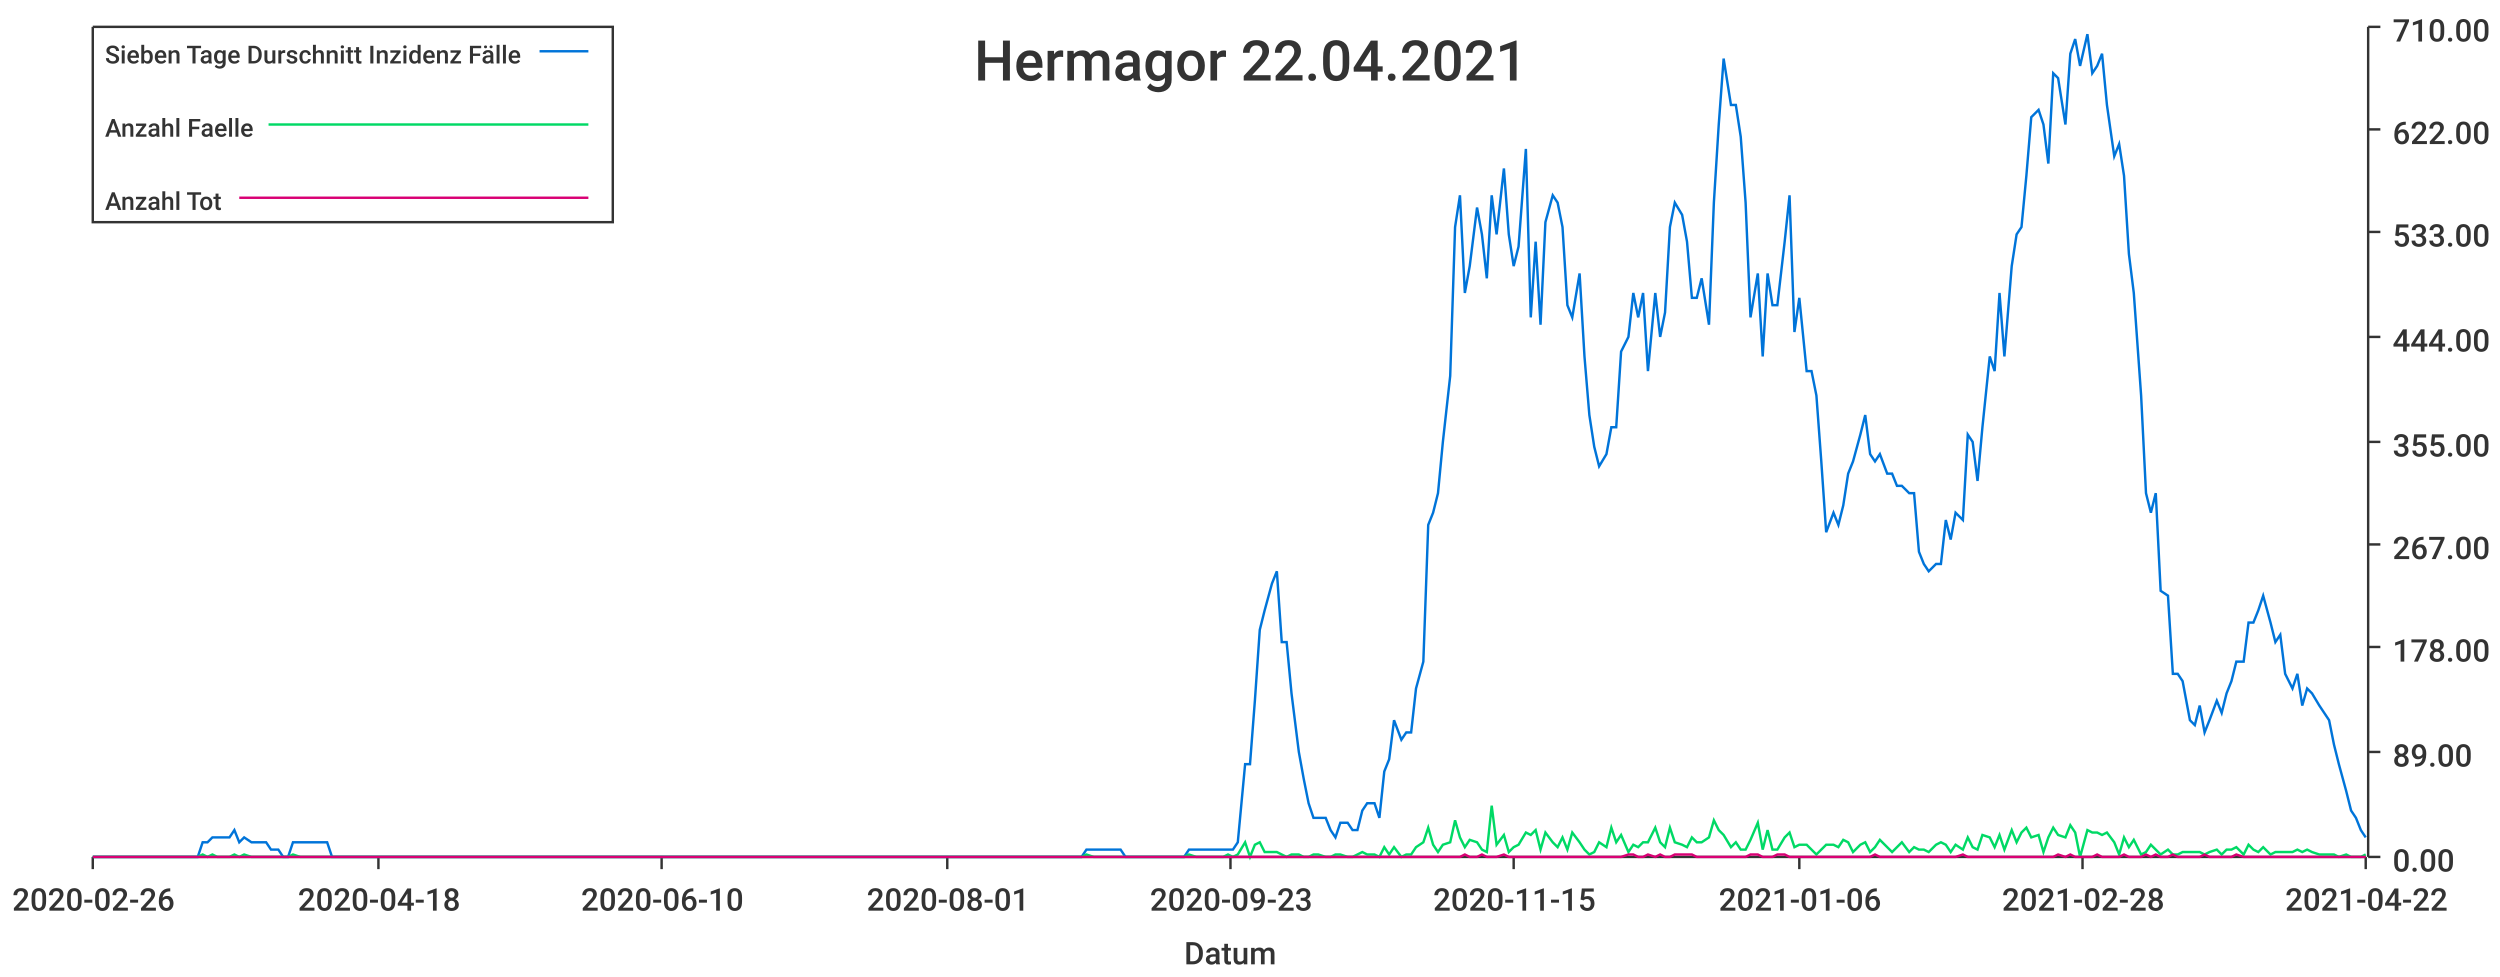
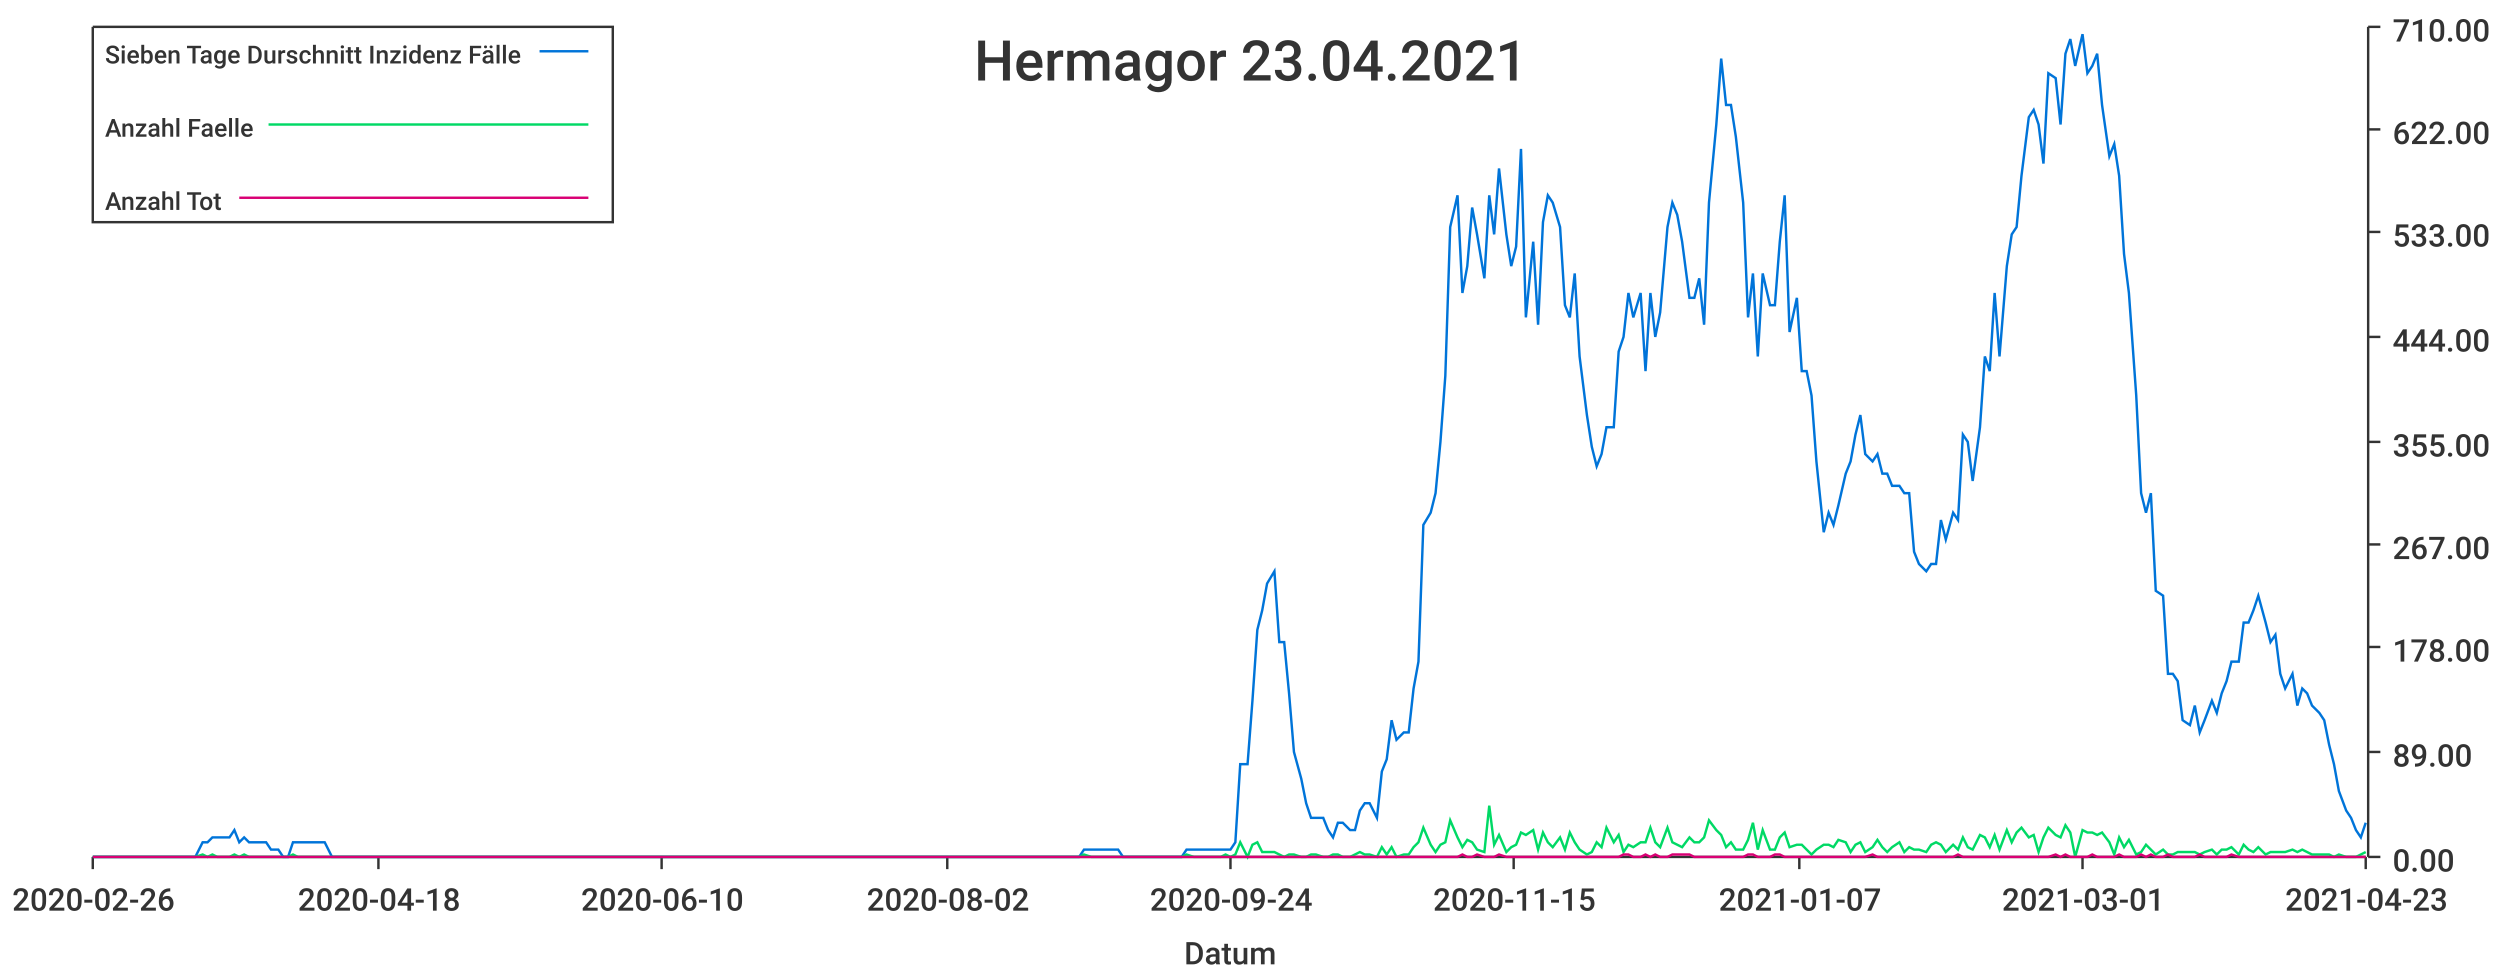
<svg xmlns="http://www.w3.org/2000/svg" width="1024" height="400">\n<path d="M 0 0 L 1024 0 L 1024 400 L 0 400 L 0 0" style="stroke-width:0;stroke:rgba(255,255,255,1.0);fill:rgba(255,255,255,1.0)" />
  <path d="M 38 11 L 969 11 L 969 351 L 38 351 L 38 11" style="stroke-width:0;stroke:rgba(255,255,255,1.0);fill:rgba(255,255,255,1.0)" />
  <path d="M 38 351 L 969 351" style="stroke-width:1;stroke:rgba(51,51,51,1.0);fill:none" />
  <path d="M 38 351 L 38 356" style="stroke-width:1;stroke:rgba(51,51,51,1.0);fill:none" />
  <text x="5" y="373" style="stroke-width:0;stroke:none;fill:rgba(51,51,51,1.0);font-size:12.8px;font-family:'Roboto Medium',sans-serif">2020-02-26</text>
  <path d="M 155 351 L 155 356" style="stroke-width:1;stroke:rgba(51,51,51,1.0);fill:none" />
  <text x="122" y="373" style="stroke-width:0;stroke:none;fill:rgba(51,51,51,1.0);font-size:12.8px;font-family:'Roboto Medium',sans-serif">2020-04-18</text>
  <path d="M 271 351 L 271 356" style="stroke-width:1;stroke:rgba(51,51,51,1.0);fill:none" />
  <text x="238" y="373" style="stroke-width:0;stroke:none;fill:rgba(51,51,51,1.0);font-size:12.8px;font-family:'Roboto Medium',sans-serif">2020-06-10</text>
  <path d="M 388 351 L 388 356" style="stroke-width:1;stroke:rgba(51,51,51,1.0);fill:none" />
-   <text x="355" y="373" style="stroke-width:0;stroke:none;fill:rgba(51,51,51,1.0);font-size:12.8px;font-family:'Roboto Medium',sans-serif">2020-08-01</text>
+   <text x="355" y="373" style="stroke-width:0;stroke:none;fill:rgba(51,51,51,1.0);font-size:12.8px;font-family:'Roboto Medium',sans-serif">2020-08-02</text>
  <path d="M 504 351 L 504 356" style="stroke-width:1;stroke:rgba(51,51,51,1.0);fill:none" />
-   <text x="471" y="373" style="stroke-width:0;stroke:none;fill:rgba(51,51,51,1.0);font-size:12.8px;font-family:'Roboto Medium',sans-serif">2020-09-23</text>
+   <text x="471" y="373" style="stroke-width:0;stroke:none;fill:rgba(51,51,51,1.0);font-size:12.8px;font-family:'Roboto Medium',sans-serif">2020-09-24</text>
  <path d="M 620 351 L 620 356" style="stroke-width:1;stroke:rgba(51,51,51,1.0);fill:none" />
  <text x="587" y="373" style="stroke-width:0;stroke:none;fill:rgba(51,51,51,1.0);font-size:12.8px;font-family:'Roboto Medium',sans-serif">2020-11-15</text>
  <path d="M 737 351 L 737 356" style="stroke-width:1;stroke:rgba(51,51,51,1.0);fill:none" />
-   <text x="704" y="373" style="stroke-width:0;stroke:none;fill:rgba(51,51,51,1.0);font-size:12.8px;font-family:'Roboto Medium',sans-serif">2021-01-06</text>
+   <text x="704" y="373" style="stroke-width:0;stroke:none;fill:rgba(51,51,51,1.0);font-size:12.8px;font-family:'Roboto Medium',sans-serif">2021-01-07</text>
  <path d="M 853 351 L 853 356" style="stroke-width:1;stroke:rgba(51,51,51,1.0);fill:none" />
-   <text x="820" y="373" style="stroke-width:0;stroke:none;fill:rgba(51,51,51,1.0);font-size:12.8px;font-family:'Roboto Medium',sans-serif">2021-02-28</text>
+   <text x="820" y="373" style="stroke-width:0;stroke:none;fill:rgba(51,51,51,1.0);font-size:12.8px;font-family:'Roboto Medium',sans-serif">2021-03-01</text>
  <path d="M 969 351 L 969 356" style="stroke-width:1;stroke:rgba(51,51,51,1.0);fill:none" />
-   <text x="936" y="373" style="stroke-width:0;stroke:none;fill:rgba(51,51,51,1.0);font-size:12.8px;font-family:'Roboto Medium',sans-serif">2021-04-22</text>
+   <text x="936" y="373" style="stroke-width:0;stroke:none;fill:rgba(51,51,51,1.0);font-size:12.8px;font-family:'Roboto Medium',sans-serif">2021-04-23</text>
  <text x="485" y="395" style="stroke-width:0;stroke:none;fill:rgba(51,51,51,1.0);font-size:12.8px;font-family:'Roboto Medium',sans-serif">Datum</text>
  <path d="M 970 351 L 970 11" style="stroke-width:1;stroke:rgba(51,51,51,1.0);fill:none" />
  <path d="M 970 351 L 975 351" style="stroke-width:1;stroke:rgba(51,51,51,1.0);fill:none" />
  <text x="980" y="357" style="stroke-width:0;stroke:none;fill:rgba(51,51,51,1.0);font-size:12.8px;font-family:'Roboto Medium',sans-serif">0.00</text>
  <path d="M 970 308 L 975 308" style="stroke-width:1;stroke:rgba(51,51,51,1.0);fill:none" />
  <text x="980" y="314" style="stroke-width:0;stroke:none;fill:rgba(51,51,51,1.0);font-size:12.8px;font-family:'Roboto Medium',sans-serif">89.00</text>
  <path d="M 970 265 L 975 265" style="stroke-width:1;stroke:rgba(51,51,51,1.0);fill:none" />
  <text x="980" y="271" style="stroke-width:0;stroke:none;fill:rgba(51,51,51,1.0);font-size:12.8px;font-family:'Roboto Medium',sans-serif">178.00</text>
  <path d="M 970 223 L 975 223" style="stroke-width:1;stroke:rgba(51,51,51,1.0);fill:none" />
  <text x="980" y="229" style="stroke-width:0;stroke:none;fill:rgba(51,51,51,1.0);font-size:12.8px;font-family:'Roboto Medium',sans-serif">267.00</text>
  <path d="M 970 181 L 975 181" style="stroke-width:1;stroke:rgba(51,51,51,1.0);fill:none" />
  <text x="980" y="187" style="stroke-width:0;stroke:none;fill:rgba(51,51,51,1.0);font-size:12.8px;font-family:'Roboto Medium',sans-serif">355.00</text>
  <path d="M 970 138 L 975 138" style="stroke-width:1;stroke:rgba(51,51,51,1.0);fill:none" />
  <text x="980" y="144" style="stroke-width:0;stroke:none;fill:rgba(51,51,51,1.0);font-size:12.8px;font-family:'Roboto Medium',sans-serif">444.00</text>
  <path d="M 970 95 L 975 95" style="stroke-width:1;stroke:rgba(51,51,51,1.0);fill:none" />
  <text x="980" y="101" style="stroke-width:0;stroke:none;fill:rgba(51,51,51,1.0);font-size:12.8px;font-family:'Roboto Medium',sans-serif">533.00</text>
  <path d="M 970 53 L 975 53" style="stroke-width:1;stroke:rgba(51,51,51,1.0);fill:none" />
  <text x="980" y="59" style="stroke-width:0;stroke:none;fill:rgba(51,51,51,1.0);font-size:12.8px;font-family:'Roboto Medium',sans-serif">622.00</text>
  <path d="M 970 11 L 975 11" style="stroke-width:1;stroke:rgba(51,51,51,1.0);fill:none" />
  <text x="980" y="17" style="stroke-width:0;stroke:none;fill:rgba(51,51,51,1.0);font-size:12.8px;font-family:'Roboto Medium',sans-serif">710.00</text>
-   <path d="M 38 351 L 41 351 L 43 351 L 45 351 L 47 351 L 50 351 L 52 351 L 54 351 L 56 351 L 58 351 L 61 351 L 63 351 L 65 351 L 67 351 L 69 351 L 72 351 L 74 351 L 76 351 L 78 351 L 81 351 L 83 345 L 85 345 L 87 343 L 89 343 L 92 343 L 94 343 L 96 340 L 98 345 L 100 343 L 103 345 L 105 345 L 107 345 L 109 345 L 111 348 L 114 348 L 116 351 L 118 351 L 120 345 L 123 345 L 125 345 L 127 345 L 129 345 L 131 345 L 134 345 L 136 351 L 138 351 L 140 351 L 142 351 L 145 351 L 147 351 L 149 351 L 151 351 L 153 351 L 156 351 L 158 351 L 160 351 L 162 351 L 165 351 L 167 351 L 169 351 L 171 351 L 173 351 L 176 351 L 178 351 L 180 351 L 182 351 L 184 351 L 187 351 L 189 351 L 191 351 L 193 351 L 196 351 L 198 351 L 200 351 L 202 351 L 204 351 L 207 351 L 209 351 L 211 351 L 213 351 L 215 351 L 218 351 L 220 351 L 222 351 L 224 351 L 226 351 L 229 351 L 231 351 L 233 351 L 235 351 L 238 351 L 240 351 L 242 351 L 244 351 L 246 351 L 249 351 L 251 351 L 253 351 L 255 351 L 257 351 L 260 351 L 262 351 L 264 351 L 266 351 L 268 351 L 271 351 L 273 351 L 275 351 L 277 351 L 280 351 L 282 351 L 284 351 L 286 351 L 288 351 L 291 351 L 293 351 L 295 351 L 297 351 L 299 351 L 302 351 L 304 351 L 306 351 L 308 351 L 311 351 L 313 351 L 315 351 L 317 351 L 319 351 L 322 351 L 324 351 L 326 351 L 328 351 L 330 351 L 333 351 L 335 351 L 337 351 L 339 351 L 341 351 L 344 351 L 346 351 L 348 351 L 350 351 L 353 351 L 355 351 L 357 351 L 359 351 L 361 351 L 364 351 L 366 351 L 368 351 L 370 351 L 372 351 L 375 351 L 377 351 L 379 351 L 381 351 L 383 351 L 386 351 L 388 351 L 390 351 L 392 351 L 395 351 L 397 351 L 399 351 L 401 351 L 403 351 L 406 351 L 408 351 L 410 351 L 412 351 L 414 351 L 417 351 L 419 351 L 421 351 L 423 351 L 425 351 L 428 351 L 430 351 L 432 351 L 434 351 L 437 351 L 439 351 L 441 351 L 443 351 L 445 348 L 448 348 L 450 348 L 452 348 L 454 348 L 456 348 L 459 348 L 461 351 L 463 351 L 465 351 L 468 351 L 470 351 L 472 351 L 474 351 L 476 351 L 479 351 L 481 351 L 483 351 L 485 351 L 487 348 L 490 348 L 492 348 L 494 348 L 496 348 L 498 348 L 501 348 L 503 348 L 505 348 L 507 345 L 510 313 L 512 313 L 514 287 L 516 258 L 518 250 L 521 239 L 523 234 L 525 263 L 527 263 L 529 284 L 532 308 L 534 319 L 536 329 L 538 335 L 540 335 L 543 335 L 545 340 L 547 343 L 549 337 L 552 337 L 554 340 L 556 340 L 558 332 L 560 329 L 563 329 L 565 335 L 567 316 L 569 311 L 571 295 L 574 303 L 576 300 L 578 300 L 580 282 L 583 271 L 585 215 L 587 210 L 589 202 L 591 181 L 594 154 L 596 93 L 598 80 L 600 120 L 602 109 L 605 85 L 607 96 L 609 114 L 611 80 L 613 96 L 616 69 L 618 96 L 620 109 L 622 101 L 625 61 L 627 130 L 629 99 L 631 133 L 633 91 L 636 80 L 638 83 L 640 93 L 642 125 L 644 130 L 647 112 L 649 146 L 651 170 L 653 183 L 655 191 L 658 186 L 660 175 L 662 175 L 664 144 L 667 138 L 669 120 L 671 130 L 673 120 L 675 152 L 678 120 L 680 138 L 682 128 L 684 93 L 686 83 L 689 88 L 691 99 L 693 122 L 695 122 L 697 114 L 700 133 L 702 83 L 704 51 L 706 24 L 709 43 L 711 43 L 713 56 L 715 83 L 717 130 L 720 112 L 722 146 L 724 112 L 726 125 L 728 125 L 731 99 L 733 80 L 735 136 L 737 122 L 740 152 L 742 152 L 744 162 L 746 189 L 748 218 L 751 210 L 753 215 L 755 207 L 757 194 L 759 189 L 762 178 L 764 170 L 766 186 L 768 189 L 770 186 L 773 194 L 775 194 L 777 199 L 779 199 L 782 202 L 784 202 L 786 226 L 788 231 L 790 234 L 793 231 L 795 231 L 797 213 L 799 221 L 801 210 L 804 213 L 806 178 L 808 181 L 810 197 L 812 175 L 815 146 L 817 152 L 819 120 L 821 146 L 824 109 L 826 96 L 828 93 L 830 72 L 832 48 L 835 45 L 837 51 L 839 67 L 841 30 L 843 32 L 846 51 L 848 22 L 850 16 L 852 27 L 855 14 L 857 30 L 859 27 L 861 22 L 863 43 L 866 64 L 868 59 L 870 72 L 872 104 L 874 120 L 877 162 L 879 202 L 881 210 L 883 202 L 885 242 L 888 244 L 890 276 L 892 276 L 894 279 L 897 295 L 899 297 L 901 289 L 903 300 L 905 295 L 908 287 L 910 292 L 912 284 L 914 279 L 916 271 L 919 271 L 921 255 L 923 255 L 925 250 L 927 244 L 930 255 L 932 263 L 934 260 L 936 276 L 939 282 L 941 276 L 943 289 L 945 282 L 947 284 L 950 289 L 952 292 L 954 295 L 956 305 L 958 313 L 961 324 L 963 332 L 965 335 L 967 340 L 969 343" style="stroke-width:1;stroke:rgba(0,116,217,1.0);fill:none" />
-   <path d="M 38 351 L 41 351 L 43 351 L 45 351 L 47 351 L 50 351 L 52 351 L 54 351 L 56 351 L 58 351 L 61 351 L 63 351 L 65 351 L 67 351 L 69 351 L 72 351 L 74 351 L 76 351 L 78 351 L 81 351 L 83 350 L 85 351 L 87 350 L 89 351 L 92 351 L 94 351 L 96 350 L 98 351 L 100 350 L 103 351 L 105 351 L 107 351 L 109 351 L 111 351 L 114 351 L 116 351 L 118 351 L 120 350 L 123 351 L 125 351 L 127 351 L 129 351 L 131 351 L 134 351 L 136 351 L 138 351 L 140 351 L 142 351 L 145 351 L 147 351 L 149 351 L 151 351 L 153 351 L 156 351 L 158 351 L 160 351 L 162 351 L 165 351 L 167 351 L 169 351 L 171 351 L 173 351 L 176 351 L 178 351 L 180 351 L 182 351 L 184 351 L 187 351 L 189 351 L 191 351 L 193 351 L 196 351 L 198 351 L 200 351 L 202 351 L 204 351 L 207 351 L 209 351 L 211 351 L 213 351 L 215 351 L 218 351 L 220 351 L 222 351 L 224 351 L 226 351 L 229 351 L 231 351 L 233 351 L 235 351 L 238 351 L 240 351 L 242 351 L 244 351 L 246 351 L 249 351 L 251 351 L 253 351 L 255 351 L 257 351 L 260 351 L 262 351 L 264 351 L 266 351 L 268 351 L 271 351 L 273 351 L 275 351 L 277 351 L 280 351 L 282 351 L 284 351 L 286 351 L 288 351 L 291 351 L 293 351 L 295 351 L 297 351 L 299 351 L 302 351 L 304 351 L 306 351 L 308 351 L 311 351 L 313 351 L 315 351 L 317 351 L 319 351 L 322 351 L 324 351 L 326 351 L 328 351 L 330 351 L 333 351 L 335 351 L 337 351 L 339 351 L 341 351 L 344 351 L 346 351 L 348 351 L 350 351 L 353 351 L 355 351 L 357 351 L 359 351 L 361 351 L 364 351 L 366 351 L 368 351 L 370 351 L 372 351 L 375 351 L 377 351 L 379 351 L 381 351 L 383 351 L 386 351 L 388 351 L 390 351 L 392 351 L 395 351 L 397 351 L 399 351 L 401 351 L 403 351 L 406 351 L 408 351 L 410 351 L 412 351 L 414 351 L 417 351 L 419 351 L 421 351 L 423 351 L 425 351 L 428 351 L 430 351 L 432 351 L 434 351 L 437 351 L 439 351 L 441 351 L 443 351 L 445 350 L 448 351 L 450 351 L 452 351 L 454 351 L 456 351 L 459 351 L 461 351 L 463 351 L 465 351 L 468 351 L 470 351 L 472 351 L 474 351 L 476 351 L 479 351 L 481 351 L 483 351 L 485 351 L 487 350 L 490 351 L 492 351 L 494 351 L 496 351 L 498 351 L 501 351 L 503 350 L 505 351 L 507 350 L 510 345 L 512 351 L 514 346 L 516 345 L 518 349 L 521 349 L 523 349 L 525 350 L 527 351 L 529 350 L 532 350 L 534 351 L 536 351 L 538 350 L 540 350 L 543 351 L 545 351 L 547 350 L 549 350 L 552 351 L 554 351 L 556 350 L 558 349 L 560 350 L 563 350 L 565 351 L 567 347 L 569 350 L 571 347 L 574 351 L 576 350 L 578 350 L 580 347 L 583 345 L 585 339 L 587 346 L 589 349 L 591 346 L 594 345 L 596 336 L 598 343 L 600 347 L 602 344 L 605 345 L 607 348 L 609 349 L 611 330 L 613 346 L 616 342 L 618 349 L 620 347 L 622 346 L 625 341 L 627 342 L 629 340 L 631 348 L 633 341 L 636 345 L 638 347 L 640 343 L 642 348 L 644 341 L 647 345 L 649 348 L 651 350 L 653 349 L 655 345 L 658 347 L 660 339 L 662 345 L 664 342 L 667 349 L 669 346 L 671 347 L 673 345 L 675 345 L 678 339 L 680 345 L 682 347 L 684 339 L 686 345 L 689 346 L 691 347 L 693 343 L 695 345 L 697 345 L 700 343 L 702 336 L 704 340 L 706 342 L 709 347 L 711 345 L 713 348 L 715 348 L 717 344 L 720 337 L 722 348 L 724 340 L 726 348 L 728 348 L 731 343 L 733 341 L 735 347 L 737 346 L 740 346 L 742 348 L 744 350 L 746 348 L 748 346 L 751 346 L 753 347 L 755 344 L 757 345 L 759 349 L 762 346 L 764 345 L 766 349 L 768 347 L 770 344 L 773 347 L 775 349 L 777 347 L 779 345 L 782 349 L 784 347 L 786 348 L 788 348 L 790 349 L 793 346 L 795 345 L 797 346 L 799 349 L 801 346 L 804 348 L 806 343 L 808 347 L 810 348 L 812 342 L 815 343 L 817 347 L 819 342 L 821 348 L 824 340 L 826 345 L 828 341 L 830 339 L 832 343 L 835 342 L 837 349 L 839 343 L 841 339 L 843 342 L 846 343 L 848 338 L 850 341 L 852 351 L 855 340 L 857 341 L 859 341 L 861 342 L 863 341 L 866 345 L 868 350 L 870 343 L 872 347 L 874 344 L 877 350 L 879 349 L 881 346 L 883 348 L 885 350 L 888 348 L 890 350 L 892 350 L 894 349 L 897 349 L 899 349 L 901 349 L 903 350 L 905 349 L 908 348 L 910 350 L 912 348 L 914 348 L 916 347 L 919 350 L 921 346 L 923 348 L 925 349 L 927 347 L 930 350 L 932 349 L 934 349 L 936 349 L 939 349 L 941 348 L 943 349 L 945 348 L 947 349 L 950 350 L 952 350 L 954 350 L 956 350 L 958 351 L 961 350 L 963 351 L 965 351 L 967 351 L 969 350" style="stroke-width:1;stroke:rgba(0,217,101,1.0);fill:none" />
-   <path d="M 38 351 L 41 351 L 43 351 L 45 351 L 47 351 L 50 351 L 52 351 L 54 351 L 56 351 L 58 351 L 61 351 L 63 351 L 65 351 L 67 351 L 69 351 L 72 351 L 74 351 L 76 351 L 78 351 L 81 351 L 83 351 L 85 351 L 87 351 L 89 351 L 92 351 L 94 351 L 96 351 L 98 351 L 100 351 L 103 351 L 105 351 L 107 351 L 109 351 L 111 351 L 114 351 L 116 351 L 118 351 L 120 351 L 123 351 L 125 351 L 127 351 L 129 351 L 131 351 L 134 351 L 136 351 L 138 351 L 140 351 L 142 351 L 145 351 L 147 351 L 149 351 L 151 351 L 153 351 L 156 351 L 158 351 L 160 351 L 162 351 L 165 351 L 167 351 L 169 351 L 171 351 L 173 351 L 176 351 L 178 351 L 180 351 L 182 351 L 184 351 L 187 351 L 189 351 L 191 351 L 193 351 L 196 351 L 198 351 L 200 351 L 202 351 L 204 351 L 207 351 L 209 351 L 211 351 L 213 351 L 215 351 L 218 351 L 220 351 L 222 351 L 224 351 L 226 351 L 229 351 L 231 351 L 233 351 L 235 351 L 238 351 L 240 351 L 242 351 L 244 351 L 246 351 L 249 351 L 251 351 L 253 351 L 255 351 L 257 351 L 260 351 L 262 351 L 264 351 L 266 351 L 268 351 L 271 351 L 273 351 L 275 351 L 277 351 L 280 351 L 282 351 L 284 351 L 286 351 L 288 351 L 291 351 L 293 351 L 295 351 L 297 351 L 299 351 L 302 351 L 304 351 L 306 351 L 308 351 L 311 351 L 313 351 L 315 351 L 317 351 L 319 351 L 322 351 L 324 351 L 326 351 L 328 351 L 330 351 L 333 351 L 335 351 L 337 351 L 339 351 L 341 351 L 344 351 L 346 351 L 348 351 L 350 351 L 353 351 L 355 351 L 357 351 L 359 351 L 361 351 L 364 351 L 366 351 L 368 351 L 370 351 L 372 351 L 375 351 L 377 351 L 379 351 L 381 351 L 383 351 L 386 351 L 388 351 L 390 351 L 392 351 L 395 351 L 397 351 L 399 351 L 401 351 L 403 351 L 406 351 L 408 351 L 410 351 L 412 351 L 414 351 L 417 351 L 419 351 L 421 351 L 423 351 L 425 351 L 428 351 L 430 351 L 432 351 L 434 351 L 437 351 L 439 351 L 441 351 L 443 351 L 445 351 L 448 351 L 450 351 L 452 351 L 454 351 L 456 351 L 459 351 L 461 351 L 463 351 L 465 351 L 468 351 L 470 351 L 472 351 L 474 351 L 476 351 L 479 351 L 481 351 L 483 351 L 485 351 L 487 351 L 490 351 L 492 351 L 494 351 L 496 351 L 498 351 L 501 351 L 503 351 L 505 351 L 507 351 L 510 351 L 512 351 L 514 351 L 516 351 L 518 351 L 521 351 L 523 351 L 525 351 L 527 351 L 529 351 L 532 351 L 534 351 L 536 351 L 538 351 L 540 351 L 543 351 L 545 351 L 547 351 L 549 351 L 552 351 L 554 351 L 556 351 L 558 351 L 560 351 L 563 351 L 565 351 L 567 351 L 569 351 L 571 351 L 574 351 L 576 351 L 578 351 L 580 351 L 583 351 L 585 351 L 587 351 L 589 351 L 591 351 L 594 351 L 596 351 L 598 351 L 600 350 L 602 351 L 605 351 L 607 350 L 609 351 L 611 351 L 613 351 L 616 350 L 618 351 L 620 351 L 622 351 L 625 351 L 627 351 L 629 351 L 631 351 L 633 351 L 636 351 L 638 351 L 640 351 L 642 351 L 644 351 L 647 351 L 649 351 L 651 351 L 653 351 L 655 351 L 658 351 L 660 351 L 662 351 L 664 351 L 667 350 L 669 350 L 671 351 L 673 351 L 675 350 L 678 351 L 680 350 L 682 351 L 684 351 L 686 350 L 689 350 L 691 350 L 693 350 L 695 351 L 697 351 L 700 351 L 702 351 L 704 351 L 706 351 L 709 351 L 711 351 L 713 351 L 715 351 L 717 350 L 720 350 L 722 351 L 724 351 L 726 351 L 728 350 L 731 350 L 733 351 L 735 351 L 737 351 L 740 351 L 742 351 L 744 351 L 746 351 L 748 351 L 751 351 L 753 351 L 755 351 L 757 351 L 759 351 L 762 351 L 764 351 L 766 351 L 768 350 L 770 351 L 773 351 L 775 351 L 777 351 L 779 351 L 782 351 L 784 351 L 786 351 L 788 351 L 790 351 L 793 351 L 795 351 L 797 351 L 799 351 L 801 351 L 804 350 L 806 351 L 808 351 L 810 351 L 812 351 L 815 351 L 817 351 L 819 351 L 821 351 L 824 351 L 826 351 L 828 351 L 830 351 L 832 351 L 835 351 L 837 351 L 839 351 L 841 351 L 843 350 L 846 351 L 848 350 L 850 351 L 852 351 L 855 351 L 857 351 L 859 350 L 861 351 L 863 351 L 866 351 L 868 351 L 870 350 L 872 351 L 874 351 L 877 351 L 879 350 L 881 351 L 883 350 L 885 351 L 888 351 L 890 350 L 892 351 L 894 351 L 897 351 L 899 351 L 901 351 L 903 350 L 905 351 L 908 351 L 910 351 L 912 351 L 914 351 L 916 350 L 919 351 L 921 351 L 923 351 L 925 351 L 927 351 L 930 351 L 932 351 L 934 351 L 936 351 L 939 351 L 941 351 L 943 351 L 945 351 L 947 351 L 950 351 L 952 351 L 954 351 L 956 351 L 958 351 L 961 351 L 963 351 L 965 351 L 967 351 L 969 351" style="stroke-width:1;stroke:rgba(217,0,116,1.0);fill:none" />
-   <text x="399" y="33" style="stroke-width:0;stroke:none;fill:rgba(51,51,51,1.0);font-size:23.0px;font-family:'Roboto Medium',sans-serif">Hermagor 22.04.2021</text>
+   <path d="M 38 351 L 41 351 L 43 351 L 45 351 L 47 351 L 50 351 L 52 351 L 54 351 L 56 351 L 58 351 L 61 351 L 63 351 L 65 351 L 67 351 L 69 351 L 72 351 L 74 351 L 76 351 L 78 351 L 80 351 L 83 345 L 85 345 L 87 343 L 89 343 L 91 343 L 94 343 L 96 340 L 98 345 L 100 343 L 102 345 L 105 345 L 107 345 L 109 345 L 111 348 L 114 348 L 116 351 L 118 351 L 120 345 L 122 345 L 125 345 L 127 345 L 129 345 L 131 345 L 133 345 L 136 351 L 138 351 L 140 351 L 142 351 L 144 351 L 147 351 L 149 351 L 151 351 L 153 351 L 155 351 L 158 351 L 160 351 L 162 351 L 164 351 L 166 351 L 169 351 L 171 351 L 173 351 L 175 351 L 177 351 L 180 351 L 182 351 L 184 351 L 186 351 L 189 351 L 191 351 L 193 351 L 195 351 L 197 351 L 200 351 L 202 351 L 204 351 L 206 351 L 208 351 L 211 351 L 213 351 L 215 351 L 217 351 L 219 351 L 222 351 L 224 351 L 226 351 L 228 351 L 230 351 L 233 351 L 235 351 L 237 351 L 239 351 L 241 351 L 244 351 L 246 351 L 248 351 L 250 351 L 252 351 L 255 351 L 257 351 L 259 351 L 261 351 L 264 351 L 266 351 L 268 351 L 270 351 L 272 351 L 275 351 L 277 351 L 279 351 L 281 351 L 283 351 L 286 351 L 288 351 L 290 351 L 292 351 L 294 351 L 297 351 L 299 351 L 301 351 L 303 351 L 305 351 L 308 351 L 310 351 L 312 351 L 314 351 L 316 351 L 319 351 L 321 351 L 323 351 L 325 351 L 328 351 L 330 351 L 332 351 L 334 351 L 336 351 L 339 351 L 341 351 L 343 351 L 345 351 L 347 351 L 350 351 L 352 351 L 354 351 L 356 351 L 358 351 L 361 351 L 363 351 L 365 351 L 367 351 L 369 351 L 372 351 L 374 351 L 376 351 L 378 351 L 380 351 L 383 351 L 385 351 L 387 351 L 389 351 L 391 351 L 394 351 L 396 351 L 398 351 L 400 351 L 403 351 L 405 351 L 407 351 L 409 351 L 411 351 L 414 351 L 416 351 L 418 351 L 420 351 L 422 351 L 425 351 L 427 351 L 429 351 L 431 351 L 433 351 L 436 351 L 438 351 L 440 351 L 442 351 L 444 348 L 447 348 L 449 348 L 451 348 L 453 348 L 455 348 L 458 348 L 460 351 L 462 351 L 464 351 L 466 351 L 469 351 L 471 351 L 473 351 L 475 351 L 478 351 L 480 351 L 482 351 L 484 351 L 486 348 L 489 348 L 491 348 L 493 348 L 495 348 L 497 348 L 500 348 L 502 348 L 504 348 L 506 345 L 508 313 L 511 313 L 513 287 L 515 258 L 517 250 L 519 239 L 522 234 L 524 263 L 526 263 L 528 284 L 530 308 L 533 319 L 535 329 L 537 335 L 539 335 L 542 335 L 544 340 L 546 343 L 548 337 L 550 337 L 553 340 L 555 340 L 557 332 L 559 329 L 561 329 L 564 335 L 566 316 L 568 311 L 570 295 L 572 303 L 575 300 L 577 300 L 579 282 L 581 271 L 583 215 L 586 210 L 588 202 L 590 181 L 592 154 L 594 93 L 597 80 L 599 120 L 601 109 L 603 85 L 605 96 L 608 114 L 610 80 L 612 96 L 614 69 L 617 96 L 619 109 L 621 101 L 623 61 L 625 130 L 628 99 L 630 133 L 632 91 L 634 80 L 636 83 L 639 93 L 641 125 L 643 130 L 645 112 L 647 146 L 650 170 L 652 183 L 654 191 L 656 186 L 658 175 L 661 175 L 663 144 L 665 138 L 667 120 L 669 130 L 672 120 L 674 152 L 676 120 L 678 138 L 680 128 L 683 93 L 685 83 L 687 88 L 689 99 L 692 122 L 694 122 L 696 114 L 698 133 L 700 83 L 703 51 L 705 24 L 707 43 L 709 43 L 711 56 L 714 83 L 716 130 L 718 112 L 720 146 L 722 112 L 725 125 L 727 125 L 729 99 L 731 80 L 733 136 L 736 122 L 738 152 L 740 152 L 742 162 L 744 189 L 747 218 L 749 210 L 751 215 L 753 207 L 756 194 L 758 189 L 760 178 L 762 170 L 764 186 L 767 189 L 769 186 L 771 194 L 773 194 L 775 199 L 778 199 L 780 202 L 782 202 L 784 226 L 786 231 L 789 234 L 791 231 L 793 231 L 795 213 L 797 221 L 800 210 L 802 213 L 804 178 L 806 181 L 808 197 L 811 175 L 813 146 L 815 152 L 817 120 L 819 146 L 822 109 L 824 96 L 826 93 L 828 72 L 831 48 L 833 45 L 835 51 L 837 67 L 839 30 L 842 32 L 844 51 L 846 22 L 848 16 L 850 27 L 853 14 L 855 30 L 857 27 L 859 22 L 861 43 L 864 64 L 866 59 L 868 72 L 870 104 L 872 120 L 875 162 L 877 202 L 879 210 L 881 202 L 883 242 L 886 244 L 888 276 L 890 276 L 892 279 L 894 295 L 897 297 L 899 289 L 901 300 L 903 295 L 906 287 L 908 292 L 910 284 L 912 279 L 914 271 L 917 271 L 919 255 L 921 255 L 923 250 L 925 244 L 928 255 L 930 263 L 932 260 L 934 276 L 936 282 L 939 276 L 941 289 L 943 282 L 945 284 L 947 289 L 950 292 L 952 295 L 954 305 L 956 313 L 958 324 L 961 332 L 963 335 L 965 340 L 967 343 L 969 337" style="stroke-width:1;stroke:rgba(0,116,217,1.0);fill:none" />
+   <path d="M 38 351 L 41 351 L 43 351 L 45 351 L 47 351 L 50 351 L 52 351 L 54 351 L 56 351 L 58 351 L 61 351 L 63 351 L 65 351 L 67 351 L 69 351 L 72 351 L 74 351 L 76 351 L 78 351 L 80 351 L 83 350 L 85 351 L 87 350 L 89 351 L 91 351 L 94 351 L 96 350 L 98 351 L 100 350 L 102 351 L 105 351 L 107 351 L 109 351 L 111 351 L 114 351 L 116 351 L 118 351 L 120 350 L 122 351 L 125 351 L 127 351 L 129 351 L 131 351 L 133 351 L 136 351 L 138 351 L 140 351 L 142 351 L 144 351 L 147 351 L 149 351 L 151 351 L 153 351 L 155 351 L 158 351 L 160 351 L 162 351 L 164 351 L 166 351 L 169 351 L 171 351 L 173 351 L 175 351 L 177 351 L 180 351 L 182 351 L 184 351 L 186 351 L 189 351 L 191 351 L 193 351 L 195 351 L 197 351 L 200 351 L 202 351 L 204 351 L 206 351 L 208 351 L 211 351 L 213 351 L 215 351 L 217 351 L 219 351 L 222 351 L 224 351 L 226 351 L 228 351 L 230 351 L 233 351 L 235 351 L 237 351 L 239 351 L 241 351 L 244 351 L 246 351 L 248 351 L 250 351 L 252 351 L 255 351 L 257 351 L 259 351 L 261 351 L 264 351 L 266 351 L 268 351 L 270 351 L 272 351 L 275 351 L 277 351 L 279 351 L 281 351 L 283 351 L 286 351 L 288 351 L 290 351 L 292 351 L 294 351 L 297 351 L 299 351 L 301 351 L 303 351 L 305 351 L 308 351 L 310 351 L 312 351 L 314 351 L 316 351 L 319 351 L 321 351 L 323 351 L 325 351 L 328 351 L 330 351 L 332 351 L 334 351 L 336 351 L 339 351 L 341 351 L 343 351 L 345 351 L 347 351 L 350 351 L 352 351 L 354 351 L 356 351 L 358 351 L 361 351 L 363 351 L 365 351 L 367 351 L 369 351 L 372 351 L 374 351 L 376 351 L 378 351 L 380 351 L 383 351 L 385 351 L 387 351 L 389 351 L 391 351 L 394 351 L 396 351 L 398 351 L 400 351 L 403 351 L 405 351 L 407 351 L 409 351 L 411 351 L 414 351 L 416 351 L 418 351 L 420 351 L 422 351 L 425 351 L 427 351 L 429 351 L 431 351 L 433 351 L 436 351 L 438 351 L 440 351 L 442 351 L 444 350 L 447 351 L 449 351 L 451 351 L 453 351 L 455 351 L 458 351 L 460 351 L 462 351 L 464 351 L 466 351 L 469 351 L 471 351 L 473 351 L 475 351 L 478 351 L 480 351 L 482 351 L 484 351 L 486 350 L 489 351 L 491 351 L 493 351 L 495 351 L 497 351 L 500 351 L 502 350 L 504 351 L 506 350 L 508 345 L 511 351 L 513 346 L 515 345 L 517 349 L 519 349 L 522 349 L 524 350 L 526 351 L 528 350 L 530 350 L 533 351 L 535 351 L 537 350 L 539 350 L 542 351 L 544 351 L 546 350 L 548 350 L 550 351 L 553 351 L 555 350 L 557 349 L 559 350 L 561 350 L 564 351 L 566 347 L 568 350 L 570 347 L 572 351 L 575 350 L 577 350 L 579 347 L 581 345 L 583 339 L 586 346 L 588 349 L 590 346 L 592 345 L 594 336 L 597 343 L 599 347 L 601 344 L 603 345 L 605 348 L 608 349 L 610 330 L 612 346 L 614 342 L 617 349 L 619 347 L 621 346 L 623 341 L 625 342 L 628 340 L 630 348 L 632 341 L 634 345 L 636 347 L 639 343 L 641 348 L 643 341 L 645 345 L 647 348 L 650 350 L 652 349 L 654 345 L 656 347 L 658 339 L 661 345 L 663 342 L 665 349 L 667 346 L 669 347 L 672 345 L 674 345 L 676 339 L 678 345 L 680 347 L 683 339 L 685 345 L 687 346 L 689 347 L 692 343 L 694 345 L 696 345 L 698 343 L 700 336 L 703 340 L 705 342 L 707 347 L 709 345 L 711 348 L 714 348 L 716 344 L 718 337 L 720 348 L 722 340 L 725 348 L 727 348 L 729 343 L 731 341 L 733 347 L 736 346 L 738 346 L 740 348 L 742 350 L 744 348 L 747 346 L 749 346 L 751 347 L 753 344 L 756 345 L 758 349 L 760 346 L 762 345 L 764 349 L 767 347 L 769 344 L 771 347 L 773 349 L 775 347 L 778 345 L 780 349 L 782 347 L 784 348 L 786 348 L 789 349 L 791 346 L 793 345 L 795 346 L 797 349 L 800 346 L 802 348 L 804 343 L 806 347 L 808 348 L 811 342 L 813 343 L 815 347 L 817 342 L 819 348 L 822 340 L 824 345 L 826 341 L 828 339 L 831 343 L 833 342 L 835 349 L 837 343 L 839 339 L 842 342 L 844 343 L 846 338 L 848 341 L 850 351 L 853 340 L 855 341 L 857 341 L 859 342 L 861 341 L 864 345 L 866 350 L 868 343 L 870 347 L 872 344 L 875 350 L 877 349 L 879 346 L 881 348 L 883 350 L 886 348 L 888 350 L 890 350 L 892 349 L 894 349 L 897 349 L 899 349 L 901 350 L 903 349 L 906 348 L 908 350 L 910 348 L 912 348 L 914 347 L 917 350 L 919 346 L 921 348 L 923 349 L 925 347 L 928 350 L 930 349 L 932 349 L 934 349 L 936 349 L 939 348 L 941 349 L 943 348 L 945 349 L 947 350 L 950 350 L 952 350 L 954 350 L 956 351 L 958 350 L 961 351 L 963 351 L 965 351 L 967 350 L 969 349" style="stroke-width:1;stroke:rgba(0,217,101,1.0);fill:none" />
+   <path d="M 38 351 L 41 351 L 43 351 L 45 351 L 47 351 L 50 351 L 52 351 L 54 351 L 56 351 L 58 351 L 61 351 L 63 351 L 65 351 L 67 351 L 69 351 L 72 351 L 74 351 L 76 351 L 78 351 L 80 351 L 83 351 L 85 351 L 87 351 L 89 351 L 91 351 L 94 351 L 96 351 L 98 351 L 100 351 L 102 351 L 105 351 L 107 351 L 109 351 L 111 351 L 114 351 L 116 351 L 118 351 L 120 351 L 122 351 L 125 351 L 127 351 L 129 351 L 131 351 L 133 351 L 136 351 L 138 351 L 140 351 L 142 351 L 144 351 L 147 351 L 149 351 L 151 351 L 153 351 L 155 351 L 158 351 L 160 351 L 162 351 L 164 351 L 166 351 L 169 351 L 171 351 L 173 351 L 175 351 L 177 351 L 180 351 L 182 351 L 184 351 L 186 351 L 189 351 L 191 351 L 193 351 L 195 351 L 197 351 L 200 351 L 202 351 L 204 351 L 206 351 L 208 351 L 211 351 L 213 351 L 215 351 L 217 351 L 219 351 L 222 351 L 224 351 L 226 351 L 228 351 L 230 351 L 233 351 L 235 351 L 237 351 L 239 351 L 241 351 L 244 351 L 246 351 L 248 351 L 250 351 L 252 351 L 255 351 L 257 351 L 259 351 L 261 351 L 264 351 L 266 351 L 268 351 L 270 351 L 272 351 L 275 351 L 277 351 L 279 351 L 281 351 L 283 351 L 286 351 L 288 351 L 290 351 L 292 351 L 294 351 L 297 351 L 299 351 L 301 351 L 303 351 L 305 351 L 308 351 L 310 351 L 312 351 L 314 351 L 316 351 L 319 351 L 321 351 L 323 351 L 325 351 L 328 351 L 330 351 L 332 351 L 334 351 L 336 351 L 339 351 L 341 351 L 343 351 L 345 351 L 347 351 L 350 351 L 352 351 L 354 351 L 356 351 L 358 351 L 361 351 L 363 351 L 365 351 L 367 351 L 369 351 L 372 351 L 374 351 L 376 351 L 378 351 L 380 351 L 383 351 L 385 351 L 387 351 L 389 351 L 391 351 L 394 351 L 396 351 L 398 351 L 400 351 L 403 351 L 405 351 L 407 351 L 409 351 L 411 351 L 414 351 L 416 351 L 418 351 L 420 351 L 422 351 L 425 351 L 427 351 L 429 351 L 431 351 L 433 351 L 436 351 L 438 351 L 440 351 L 442 351 L 444 351 L 447 351 L 449 351 L 451 351 L 453 351 L 455 351 L 458 351 L 460 351 L 462 351 L 464 351 L 466 351 L 469 351 L 471 351 L 473 351 L 475 351 L 478 351 L 480 351 L 482 351 L 484 351 L 486 351 L 489 351 L 491 351 L 493 351 L 495 351 L 497 351 L 500 351 L 502 351 L 504 351 L 506 351 L 508 351 L 511 351 L 513 351 L 515 351 L 517 351 L 519 351 L 522 351 L 524 351 L 526 351 L 528 351 L 530 351 L 533 351 L 535 351 L 537 351 L 539 351 L 542 351 L 544 351 L 546 351 L 548 351 L 550 351 L 553 351 L 555 351 L 557 351 L 559 351 L 561 351 L 564 351 L 566 351 L 568 351 L 570 351 L 572 351 L 575 351 L 577 351 L 579 351 L 581 351 L 583 351 L 586 351 L 588 351 L 590 351 L 592 351 L 594 351 L 597 351 L 599 350 L 601 351 L 603 351 L 605 350 L 608 351 L 610 351 L 612 351 L 614 350 L 617 351 L 619 351 L 621 351 L 623 351 L 625 351 L 628 351 L 630 351 L 632 351 L 634 351 L 636 351 L 639 351 L 641 351 L 643 351 L 645 351 L 647 351 L 650 351 L 652 351 L 654 351 L 656 351 L 658 351 L 661 351 L 663 351 L 665 350 L 667 350 L 669 351 L 672 351 L 674 350 L 676 351 L 678 350 L 680 351 L 683 351 L 685 350 L 687 350 L 689 350 L 692 350 L 694 351 L 696 351 L 698 351 L 700 351 L 703 351 L 705 351 L 707 351 L 709 351 L 711 351 L 714 351 L 716 350 L 718 350 L 720 351 L 722 351 L 725 351 L 727 350 L 729 350 L 731 351 L 733 351 L 736 351 L 738 351 L 740 351 L 742 351 L 744 351 L 747 351 L 749 351 L 751 351 L 753 351 L 756 351 L 758 351 L 760 351 L 762 351 L 764 351 L 767 350 L 769 351 L 771 351 L 773 351 L 775 351 L 778 351 L 780 351 L 782 351 L 784 351 L 786 351 L 789 351 L 791 351 L 793 351 L 795 351 L 797 351 L 800 351 L 802 350 L 804 351 L 806 351 L 808 351 L 811 351 L 813 351 L 815 351 L 817 351 L 819 351 L 822 351 L 824 351 L 826 351 L 828 351 L 831 351 L 833 351 L 835 351 L 837 351 L 839 351 L 842 350 L 844 351 L 846 350 L 848 351 L 850 351 L 853 351 L 855 351 L 857 350 L 859 351 L 861 351 L 864 351 L 866 351 L 868 350 L 870 351 L 872 351 L 875 351 L 877 350 L 879 351 L 881 350 L 883 351 L 886 351 L 888 350 L 890 351 L 892 351 L 894 351 L 897 351 L 899 351 L 901 350 L 903 351 L 906 351 L 908 351 L 910 351 L 912 351 L 914 350 L 917 351 L 919 351 L 921 351 L 923 351 L 925 351 L 928 351 L 930 351 L 932 351 L 934 351 L 936 351 L 939 351 L 941 351 L 943 351 L 945 351 L 947 351 L 950 351 L 952 351 L 954 351 L 956 351 L 958 351 L 961 351 L 963 351 L 965 351 L 967 351 L 969 351" style="stroke-width:1;stroke:rgba(217,0,116,1.0);fill:none" />
+   <text x="399" y="33" style="stroke-width:0;stroke:none;fill:rgba(51,51,51,1.0);font-size:23.0px;font-family:'Roboto Medium',sans-serif">Hermagor 23.04.2021</text>
  <path d="M 38 11 L 251 11 L 251 91 L 38 91 L 38 11" style="stroke-width:1;stroke:rgba(51,51,51,1.0);fill:rgba(255,255,255,1.0)" />
  <text x="43" y="26" style="stroke-width:0;stroke:none;fill:rgba(51,51,51,1.0);font-size:10.2px;font-family:'Roboto Medium',sans-serif">Sieben Tage Durschnitt Inzidenz Fälle</text>
  <path d="M 221 21 L 241 21" style="stroke-width:1;stroke:rgba(0,116,217,1.0);fill:none" />
  <text x="43" y="56" style="stroke-width:0;stroke:none;fill:rgba(51,51,51,1.0);font-size:10.2px;font-family:'Roboto Medium',sans-serif">Anzahl Faelle</text>
  <path d="M 110 51 L 241 51" style="stroke-width:1;stroke:rgba(0,217,101,1.0);fill:none" />
  <text x="43" y="86" style="stroke-width:0;stroke:none;fill:rgba(51,51,51,1.0);font-size:10.2px;font-family:'Roboto Medium',sans-serif">Anzahl Tot</text>
  <path d="M 98 81 L 241 81" style="stroke-width:1;stroke:rgba(217,0,116,1.0);fill:none" />
</svg>
